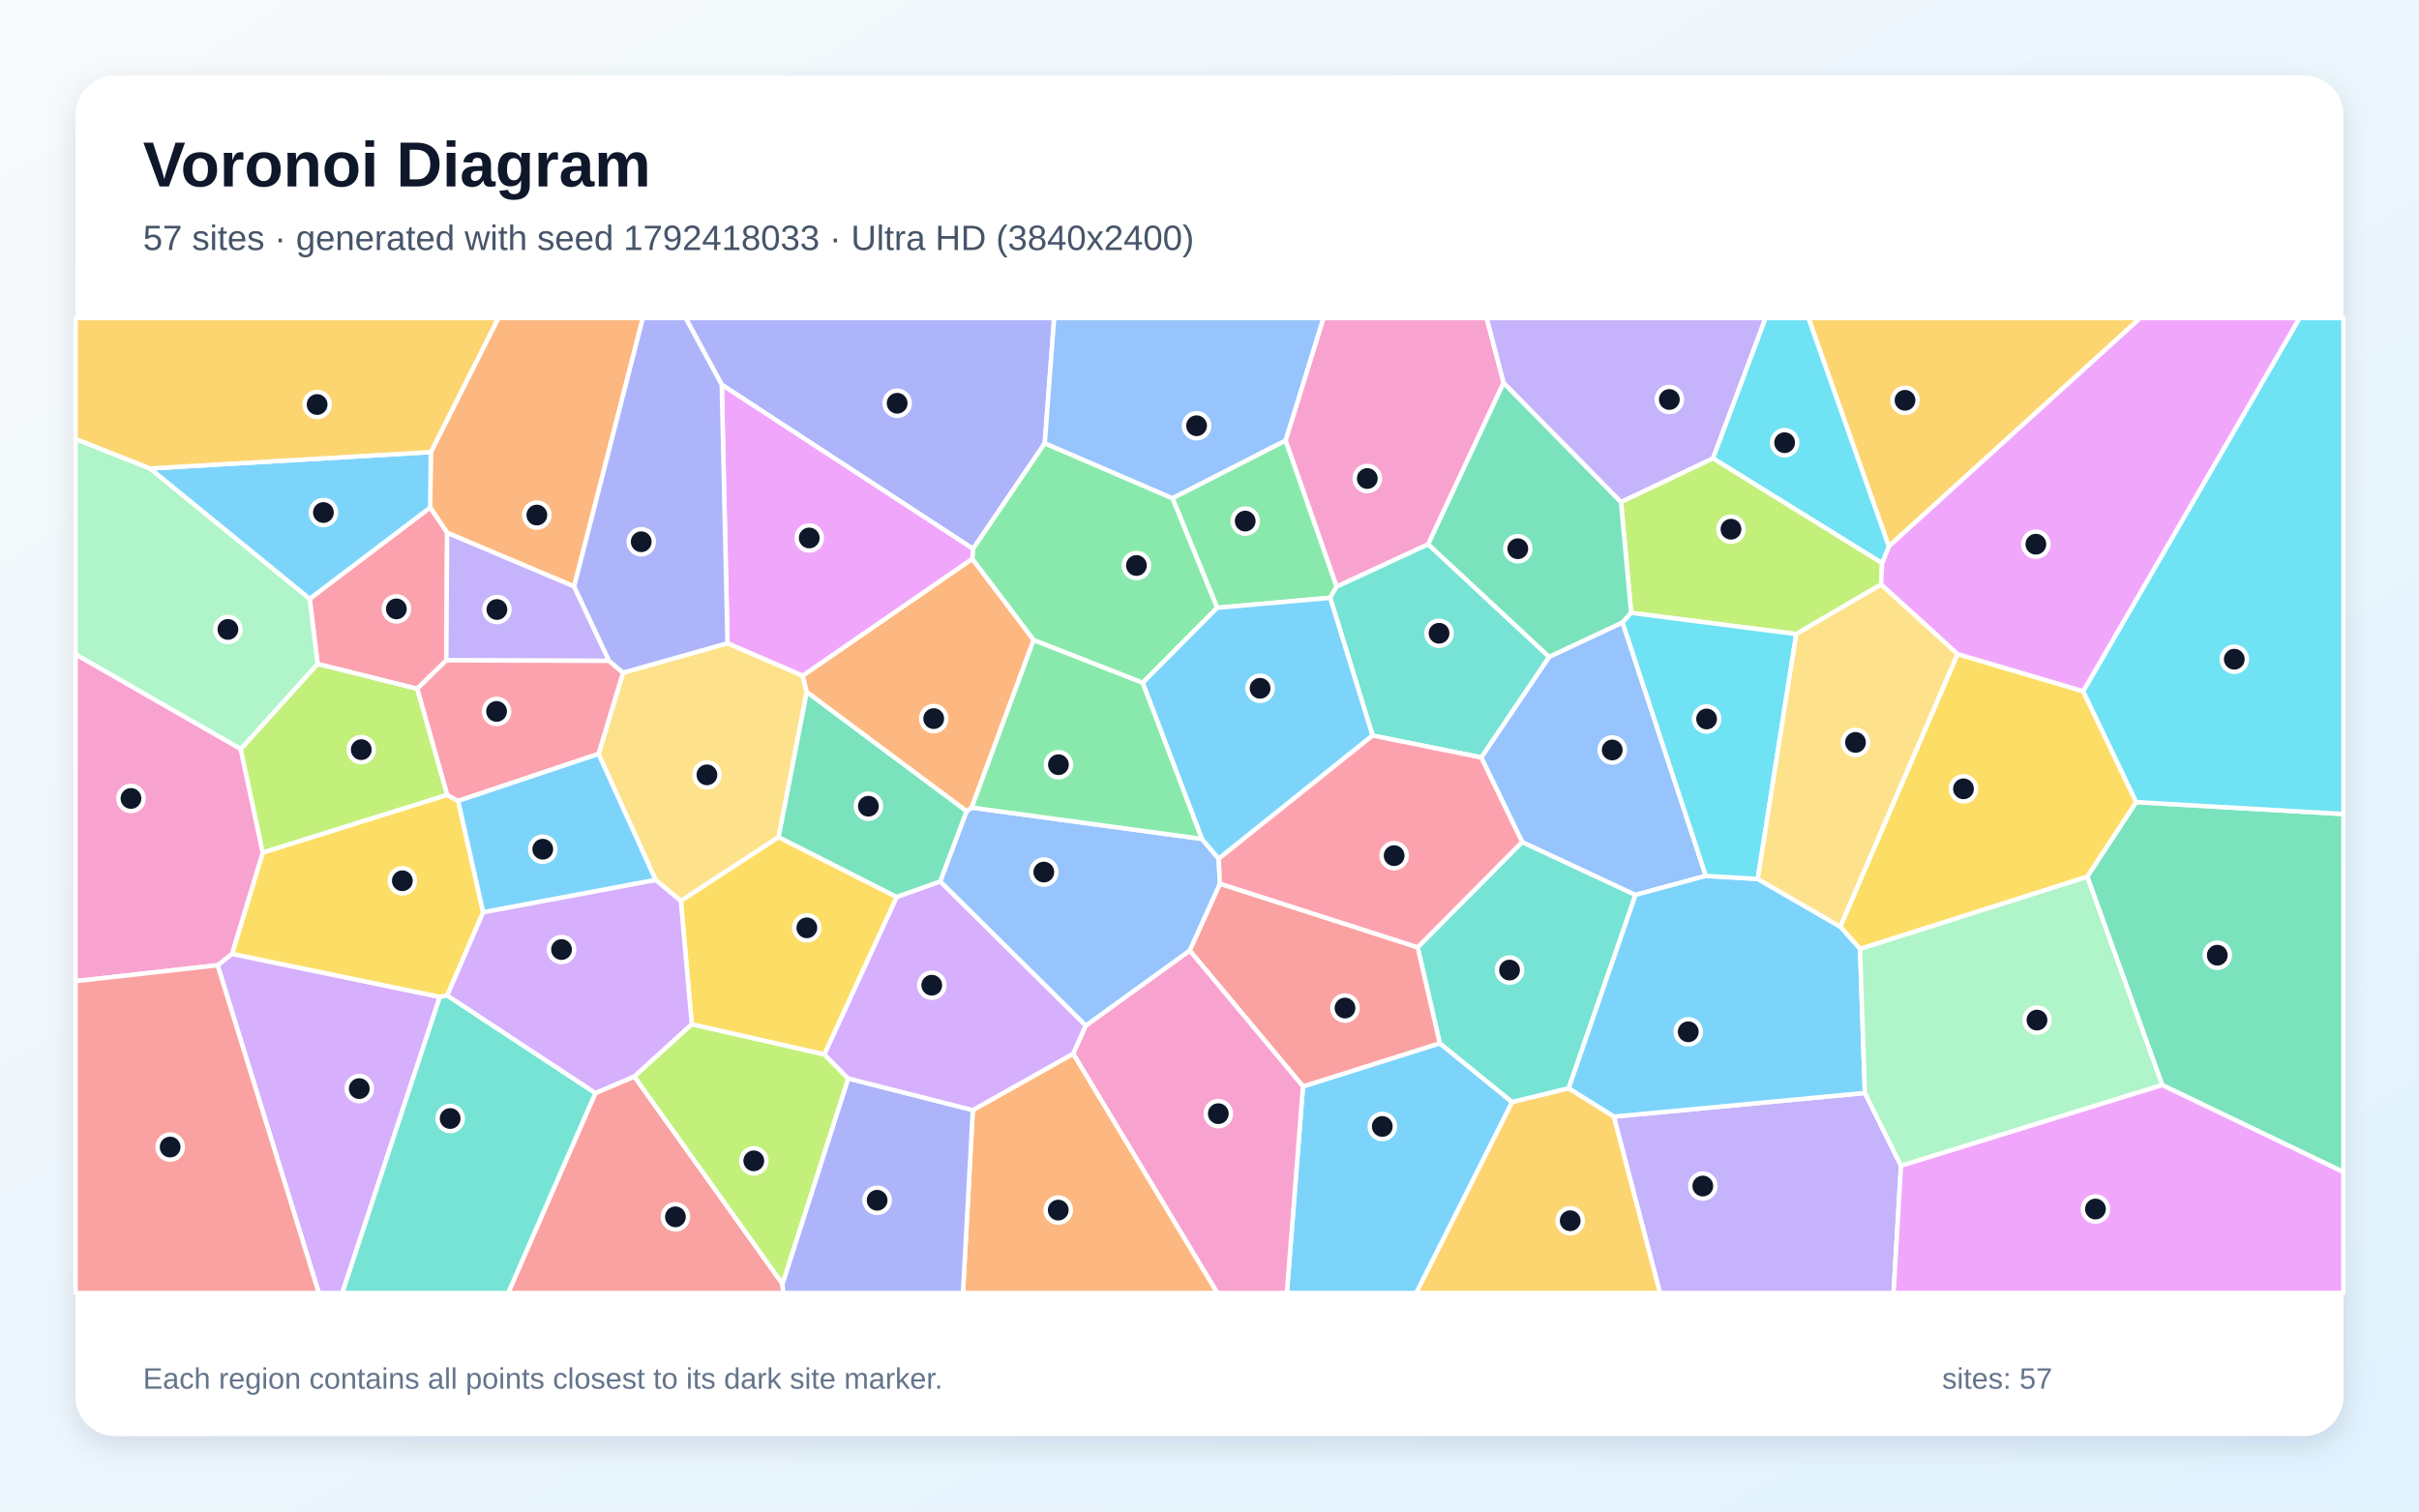
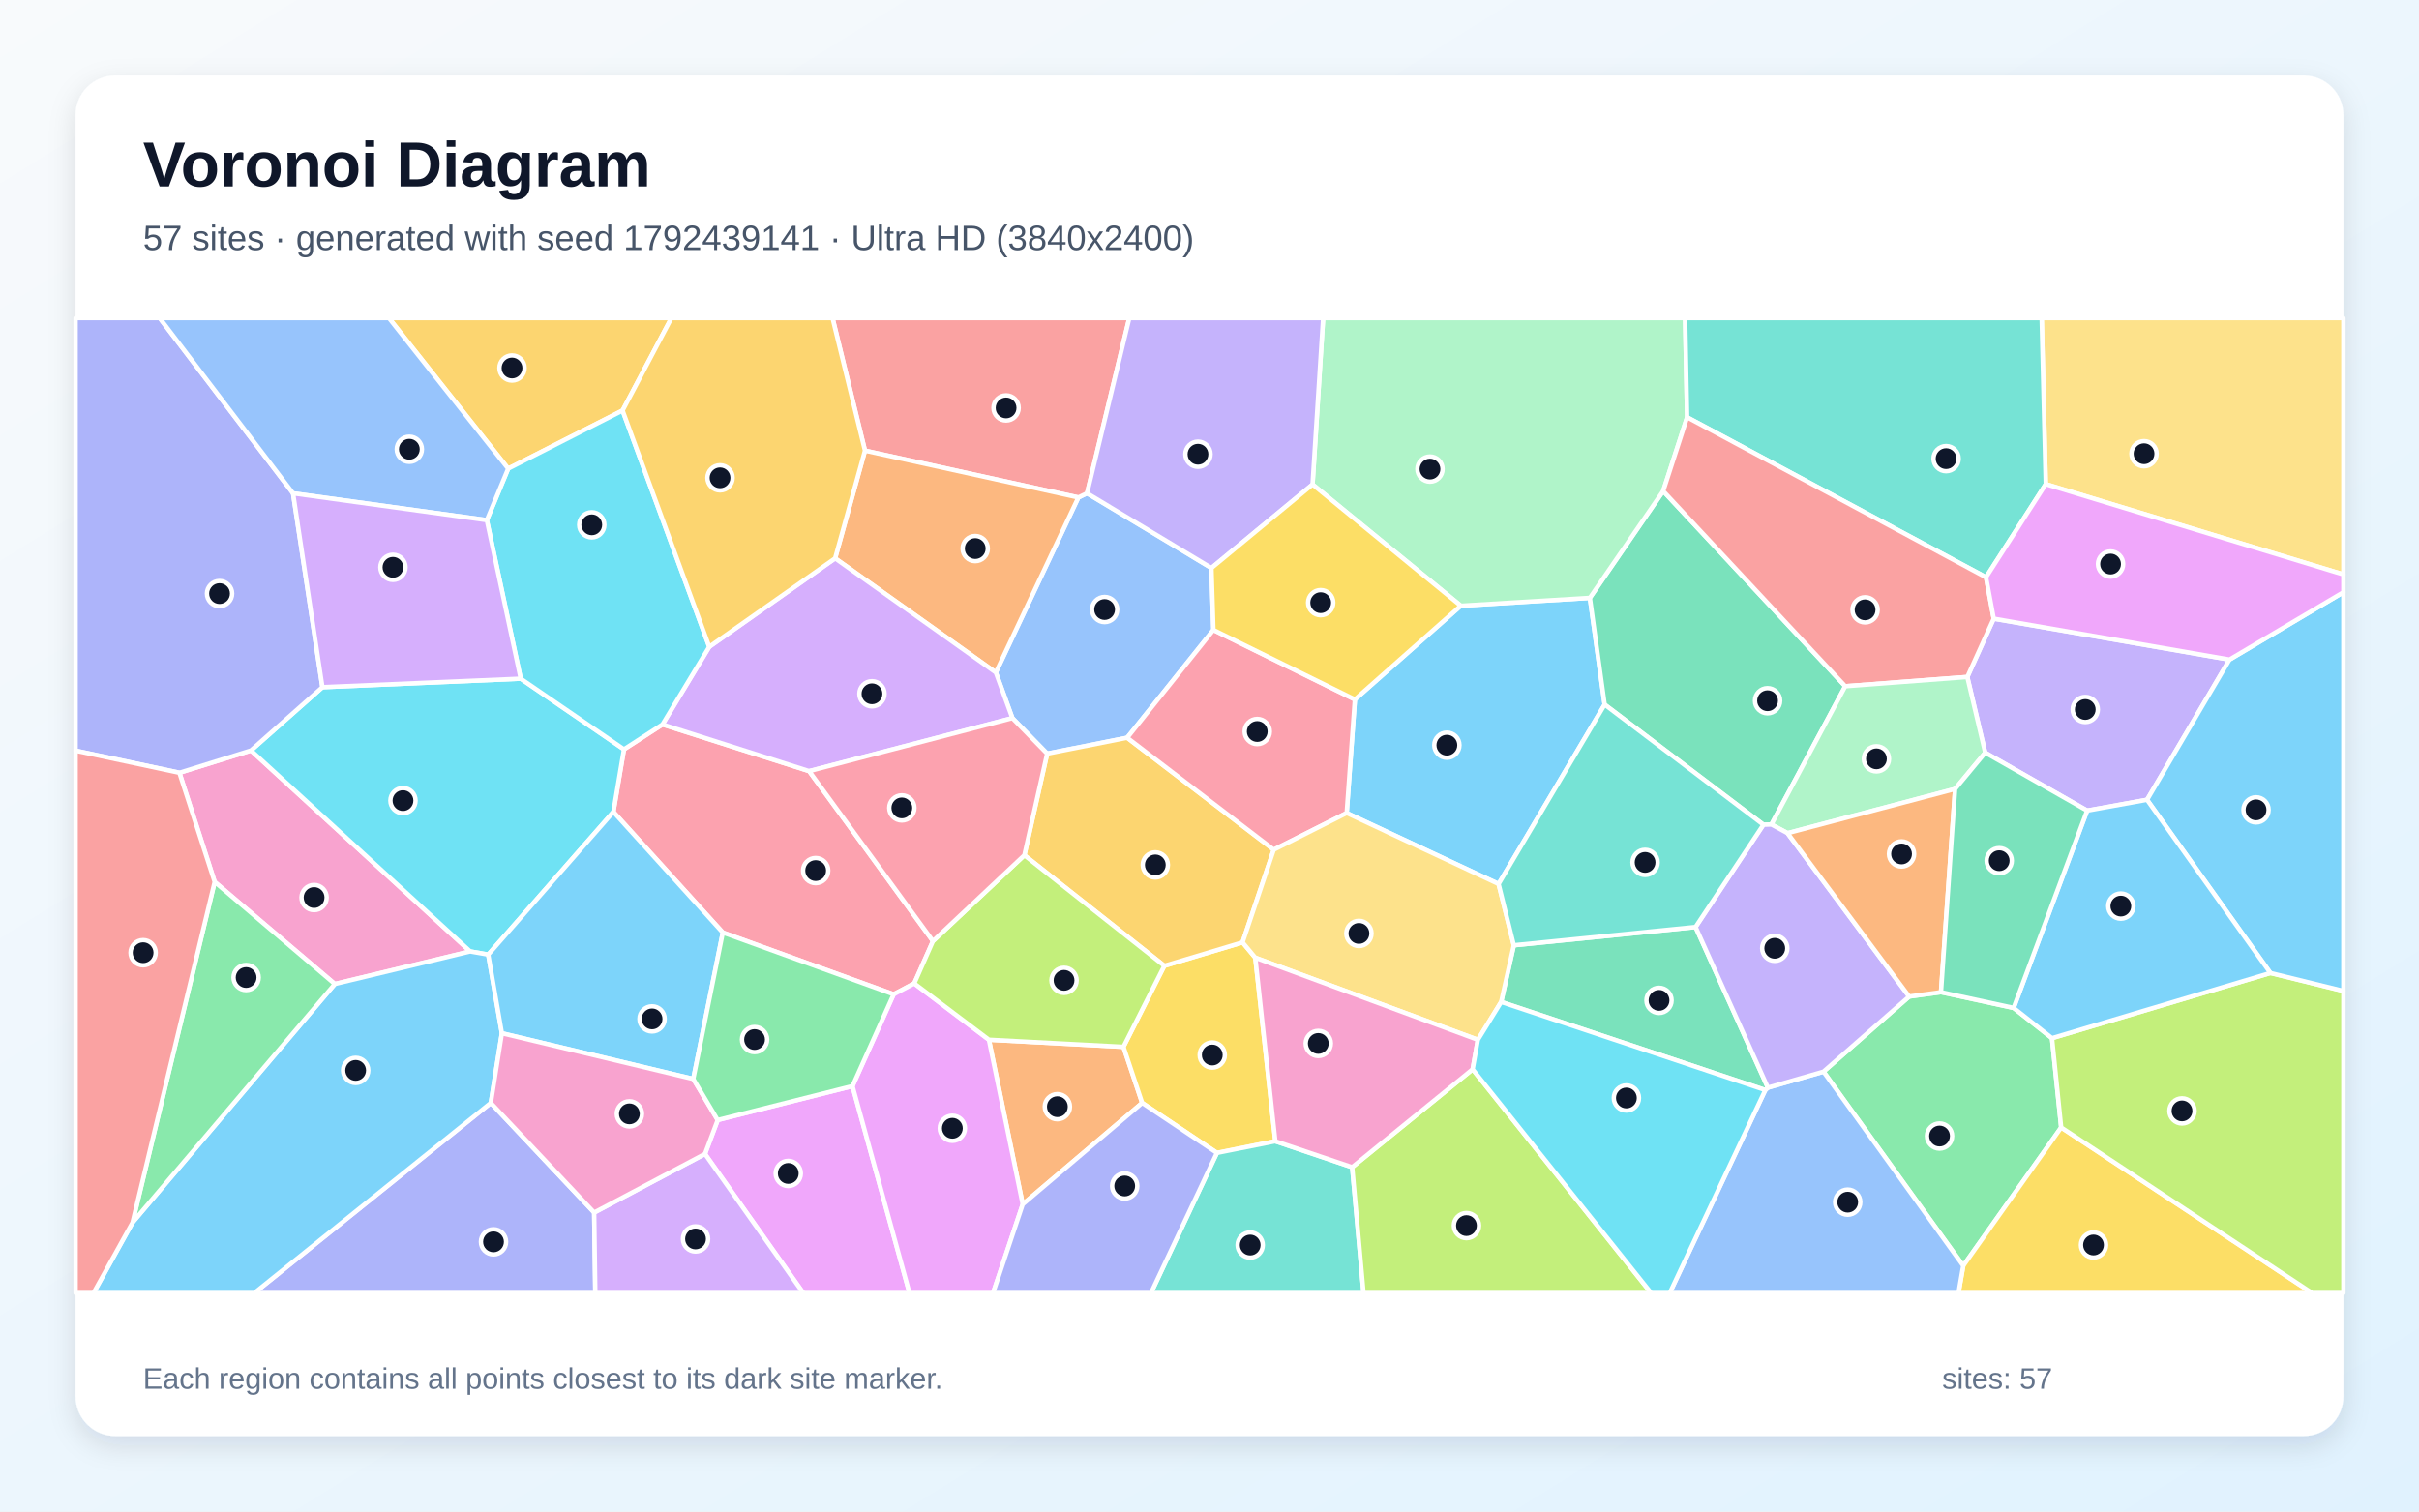
<svg xmlns="http://www.w3.org/2000/svg" width="3840" height="2400" viewBox="0 0 3840 2400" role="img" aria-labelledby="title description">
  <defs>
    <linearGradient id="background" x1="0" y1="0" x2="1" y2="1">
      <stop stop-color="#F8FAFC" />
      <stop offset="1" stop-color="#E0F2FE" />
    </linearGradient>
    <filter id="shadow" x="-5%" y="-5%" width="110%" height="110%">
      <feDropShadow dx="0" dy="15" stdDeviation="22" flood-color="#0F172A" flood-opacity=".12" />
    </filter>
  </defs>
  <rect width="3840" height="2400" fill="url(#background)" />
  <rect x="120" y="120" width="3600" height="2160" rx="63" fill="#FFFFFF" filter="url(#shadow)" />
  <g font-family="Arial, sans-serif">
    <text x="227" y="296" font-size="101" font-weight="700" fill="#0F172A">Voronoi Diagram</text>
-     <text x="227" y="397" font-size="56" fill="#475569">57 sites · generated with seed 1792418033 · Ultra HD (3840x2400)</text>
+     <text x="227" y="397" font-size="56" fill="#475569">57 sites · generated with seed 1792439141 · Ultra HD (3840x2400)</text>
  </g>
  <g stroke="#FFFFFF" stroke-width="7" stroke-linejoin="round">
-     <polygon points="2068.4,1725.0 2285.6,1656.5 2400.5,1749.9 2248.3,2053.0 2042.8,2053.0" fill="#38BDF8" fill-opacity="0.65" />
-     <polygon points="2561.8,1773.0 2960.4,1735.4 3017.7,1850.8 3005.9,2053.0 2635.1,2053.0" fill="#A78BFA" fill-opacity="0.65" />
-     <polygon points="2386.9,607.8 2267.2,864.2 2121.7,931.6 2040.7,699.4 2100.8,505.0 2360.0,505.0" fill="#F472B6" fill-opacity="0.65" />
-     <polygon points="911.4,931.2 709.8,846.0 682.9,805.8 683.9,717.8 791.0,505.0 1020.5,505.0" fill="#FB923C" fill-opacity="0.65" />
-     <polygon points="3107.4,1038.5 3306.9,1097.5 3391.2,1273.6 3313.4,1392.2 2952.7,1506.8 2921.3,1471.3" fill="#FACC15" fill-opacity="0.65" />
-     <polygon points="2040.7,699.4 2121.7,931.6 2111.5,949.2 1932.2,965.1 1861.1,791.0" fill="#4ADE80" fill-opacity="0.65" />
-     <polygon points="2250.4,1504.1 2416.3,1336.9 2596.3,1420.9 2490.1,1728.2 2400.5,1749.9 2285.6,1656.5" fill="#2DD4BF" fill-opacity="0.65" />
-     <polygon points="2351.3,1202.7 2459.1,1042.9 2575.7,988.2 2707.9,1390.7 2596.3,1420.9 2416.3,1336.9" fill="#60A5FA" fill-opacity="0.65" />
-     <polygon points="3017.7,1850.8 3432.3,1722.6 3720.0,1860.7 3720.0,2053.0 3005.9,2053.0" fill="#E879F9" fill-opacity="0.65" />
-     <polygon points="3432.3,1722.6 3313.4,1392.2 3391.2,1273.6 3720.0,1292.5 3720.0,1860.7" fill="#34D399" fill-opacity="0.65" />
-     <polygon points="1888.5,1509.3 1936.5,1403.1 2250.4,1504.1 2285.6,1656.5 2068.4,1725.0" fill="#F87171" fill-opacity="0.65" />
-     <polygon points="1658.5,703.8 1544.7,871.5 1145.7,610.9 1088.4,505.0 1673.4,505.0" fill="#818CF8" fill-opacity="0.65" />
-     <polygon points="2998.3,867.6 2870.8,505.0 3397.5,505.0" fill="#FBBF24" fill-opacity="0.65" />
-     <polygon points="2719.4,727.6 2987.7,893.9 2986.0,928.1 2851.4,1006.8 2589.3,973.1 2573.2,797.0" fill="#A3E635" fill-opacity="0.65" />
-     <polygon points="345.4,1532.6 368.3,1514.5 698.2,1582.9 543.4,2053.0 506.1,2053.0" fill="#C084FC" fill-opacity="0.65" />
-     <polygon points="708.5,1048.5 662.2,1093.7 504.2,1054.3 491.6,950.7 682.9,805.8 709.8,846.0" fill="#FB7185" fill-opacity="0.65" />
-     <polygon points="3391.2,1273.6 3306.9,1097.5 3650.3,505.0 3720.0,505.0 3720.0,1292.5" fill="#22D3EE" fill-opacity="0.65" />
-     <polygon points="238.2,743.8 491.6,950.7 504.2,1054.3 382.3,1189.5 120.0,1039.1 120.0,696.9" fill="#86EFAC" fill-opacity="0.65" />
-     <polygon points="1154.9,1021.3 1274.2,1072.8 1280.7,1098.9 1236.0,1329.2 1080.8,1430.6 1040.8,1397.3 950.1,1197.1 989.0,1068.1" fill="#FCD34D" fill-opacity="0.65" />
-     <polygon points="2490.1,1728.2 2596.3,1420.9 2707.9,1390.7 2790.3,1395.6 2921.3,1471.3 2952.7,1506.8 2960.4,1735.4 2561.8,1773.0" fill="#38BDF8" fill-opacity="0.65" />
-     <polygon points="491.6,950.7 238.2,743.8 683.9,717.8 682.9,805.8" fill="#38BDF8" fill-opacity="0.65" />
-     <polygon points="966.9,1049.3 708.5,1048.5 709.8,846.0 911.4,931.2" fill="#A78BFA" fill-opacity="0.65" />
-     <polygon points="1703.5,1673.1 1723.5,1628.5 1888.5,1509.3 2068.4,1725.0 2042.8,2053.0 1932.3,2053.0" fill="#F472B6" fill-opacity="0.65" />
-     <polygon points="1544.3,1762.6 1703.5,1673.1 1932.3,2053.0 1528.6,2053.0" fill="#FB923C" fill-opacity="0.65" />
-     <polygon points="709.7,1262.0 727.3,1271.7 767.0,1448.6 710.0,1580.6 698.2,1582.9 368.3,1514.5 417.1,1353.6" fill="#FACC15" fill-opacity="0.65" />
-     <polygon points="1813.9,1084.2 1640.8,1016.4 1543.3,887.4 1544.7,871.5 1658.5,703.8 1861.1,791.0 1932.2,965.1" fill="#4ADE80" fill-opacity="0.65" />
-     <polygon points="2459.1,1042.9 2351.3,1202.7 2178.9,1167.9 2111.5,949.2 2121.7,931.6 2267.2,864.2" fill="#2DD4BF" fill-opacity="0.65" />
-     <polygon points="1723.5,1628.5 1492.4,1399.6 1534.3,1288.1 1542.5,1282.3 1907.9,1332.0 1934.6,1363.5 1936.5,1403.1 1888.5,1509.3" fill="#60A5FA" fill-opacity="0.65" />
-     <polygon points="3306.9,1097.5 3107.4,1038.5 2986.0,928.1 2987.7,893.9 2998.3,867.6 3397.5,505.0 3650.3,505.0" fill="#E879F9" fill-opacity="0.65" />
-     <polygon points="2573.2,797.0 2589.3,973.1 2575.7,988.2 2459.1,1042.9 2267.2,864.2 2386.9,607.8" fill="#34D399" fill-opacity="0.65" />
-     <polygon points="945.1,1735.5 1006.9,1709.2 1242.1,2038.3 1243.3,2053.0 806.6,2053.0" fill="#F87171" fill-opacity="0.65" />
-     <polygon points="1242.1,2038.3 1346.4,1712.4 1544.3,1762.6 1528.6,2053.0 1243.3,2053.0" fill="#818CF8" fill-opacity="0.65" />
-     <polygon points="2400.5,1749.9 2490.1,1728.2 2561.8,1773.0 2635.1,2053.0 2248.3,2053.0" fill="#FBBF24" fill-opacity="0.65" />
-     <polygon points="1098.1,1626.2 1308.5,1674.1 1346.4,1712.4 1242.1,2038.3 1006.9,1709.2" fill="#A3E635" fill-opacity="0.65" />
-     <polygon points="1544.3,1762.6 1346.4,1712.4 1308.5,1674.1 1423.4,1424.1 1492.4,1399.6 1723.5,1628.5 1703.5,1673.1" fill="#C084FC" fill-opacity="0.65" />
-     <polygon points="966.9,1049.3 989.0,1068.1 950.1,1197.1 727.3,1271.7 709.7,1262.0 662.2,1093.7 708.5,1048.5" fill="#FB7185" fill-opacity="0.65" />
-     <polygon points="2589.3,973.1 2851.4,1006.8 2790.3,1395.6 2707.9,1390.7 2575.7,988.2" fill="#22D3EE" fill-opacity="0.65" />
-     <polygon points="3432.3,1722.6 3017.7,1850.8 2960.4,1735.4 2952.7,1506.8 3313.4,1392.2" fill="#86EFAC" fill-opacity="0.65" />
-     <polygon points="2851.4,1006.8 2986.0,928.1 3107.4,1038.5 2921.3,1471.3 2790.3,1395.6" fill="#FCD34D" fill-opacity="0.65" />
-     <polygon points="950.1,1197.1 1040.8,1397.3 767.0,1448.6 727.3,1271.7" fill="#38BDF8" fill-opacity="0.65" />
-     <polygon points="1934.6,1363.5 1907.9,1332.0 1813.9,1084.2 1932.2,965.1 2111.5,949.2 2178.9,1167.9" fill="#38BDF8" fill-opacity="0.65" />
-     <polygon points="2719.4,727.6 2573.2,797.0 2386.9,607.8 2360.0,505.0 2802.8,505.0" fill="#A78BFA" fill-opacity="0.65" />
-     <polygon points="382.3,1189.5 417.1,1353.6 368.3,1514.5 345.4,1532.6 120.0,1557.9 120.0,1039.1" fill="#F472B6" fill-opacity="0.65" />
-     <polygon points="1542.5,1282.3 1534.3,1288.1 1280.7,1098.9 1274.2,1072.8 1543.3,887.4 1640.8,1016.4" fill="#FB923C" fill-opacity="0.65" />
-     <polygon points="1423.4,1424.1 1308.5,1674.1 1098.1,1626.2 1080.8,1430.6 1236.0,1329.2" fill="#FACC15" fill-opacity="0.65" />
-     <polygon points="1907.9,1332.0 1542.5,1282.3 1640.8,1016.4 1813.9,1084.2" fill="#4ADE80" fill-opacity="0.65" />
-     <polygon points="698.2,1582.9 710.0,1580.6 945.1,1735.5 806.6,2053.0 543.4,2053.0" fill="#2DD4BF" fill-opacity="0.65" />
-     <polygon points="2040.7,699.4 1861.1,791.0 1658.5,703.8 1673.4,505.0 2100.8,505.0" fill="#60A5FA" fill-opacity="0.65" />
-     <polygon points="1543.3,887.4 1274.2,1072.8 1154.9,1021.3 1145.7,610.9 1544.7,871.5" fill="#E879F9" fill-opacity="0.65" />
-     <polygon points="1534.3,1288.1 1492.4,1399.6 1423.4,1424.1 1236.0,1329.2 1280.7,1098.9" fill="#34D399" fill-opacity="0.65" />
-     <polygon points="120.0,1557.9 345.4,1532.6 506.1,2053.0 120.0,2053.0" fill="#F87171" fill-opacity="0.65" />
-     <polygon points="1154.9,1021.3 989.0,1068.1 966.9,1049.3 911.4,931.2 1020.5,505.0 1088.4,505.0 1145.7,610.9" fill="#818CF8" fill-opacity="0.65" />
-     <polygon points="683.9,717.8 238.2,743.8 120.0,696.9 120.0,505.0 791.0,505.0" fill="#FBBF24" fill-opacity="0.65" />
-     <polygon points="709.7,1262.0 417.1,1353.6 382.3,1189.5 504.2,1054.3 662.2,1093.7" fill="#A3E635" fill-opacity="0.65" />
-     <polygon points="1098.1,1626.2 1006.9,1709.2 945.1,1735.5 710.0,1580.6 767.0,1448.6 1040.8,1397.3 1080.8,1430.6" fill="#C084FC" fill-opacity="0.65" />
-     <polygon points="1936.5,1403.1 1934.6,1363.5 2178.9,1167.9 2351.3,1202.7 2416.3,1336.9 2250.4,1504.1" fill="#FB7185" fill-opacity="0.65" />
-     <polygon points="2998.3,867.6 2987.7,893.9 2719.4,727.6 2802.8,505.0 2870.8,505.0" fill="#22D3EE" fill-opacity="0.65" />
+     <polygon points="2378.9,1403.6 2137.8,1290.9 2150.8,1110.6 2318.9,961.8 2523.8,949.3 2547.3,1118.7" fill="#38BDF8" fill-opacity="0.65" />
+     <polygon points="3539.2,1047.3 3408.3,1269.9 3313.2,1287.1 3151.4,1195.1 3123.0,1074.9 3164.9,982.3" fill="#A78BFA" fill-opacity="0.65" />
+     <polygon points="284.8,1227.0 398.4,1191.6 746.4,1510.7 531.5,1562.4 340.8,1400.3" fill="#F472B6" fill-opacity="0.65" />
+     <polygon points="1623.5,1912.2 1569.8,1650.9 1783.4,1662.2 1813.1,1751.2" fill="#FB923C" fill-opacity="0.65" />
+     <polygon points="1992.7,1520.6 2024.5,1812.1 1931.8,1830.6 1813.1,1751.2 1783.4,1662.2 1848.3,1533.5 1972.5,1496.3" fill="#FACC15" fill-opacity="0.65" />
+     <polygon points="2894.7,1701.6 3030.7,1582.3 3081.2,1575.4 3196.5,1600.4 3257.4,1648.4 3272.0,1790.2 3116.5,2009.8" fill="#4ADE80" fill-opacity="0.65" />
+     <polygon points="1931.8,1830.6 2024.5,1812.1 2146.5,1853.3 2164.5,2053.0 1827.1,2053.0" fill="#2DD4BF" fill-opacity="0.65" />
+     <polygon points="1926.2,1000.2 1789.3,1171.4 1662.3,1196.6 1607.1,1140.2 1580.8,1067.8 1711.8,789.9 1725.6,783.2 1923.1,901.9" fill="#60A5FA" fill-opacity="0.65" />
+     <polygon points="1119.1,1832.2 1139.3,1778.4 1353.3,1724.5 1443.7,2053.0 1275.1,2053.0" fill="#E879F9" fill-opacity="0.65" />
+     <polygon points="2812.0,1309.1 2799.3,1309.5 2547.3,1118.7 2523.8,949.3 2640.2,779.7 2929.2,1089.6" fill="#34D399" fill-opacity="0.65" />
+     <polygon points="1725.6,783.2 1711.8,789.9 1373.1,715.5 1321.6,505.0 1792.7,505.0" fill="#F87171" fill-opacity="0.65" />
+     <polygon points="779.1,1751.2 943.2,1925.3 945.0,2053.0 403.7,2053.0" fill="#818CF8" fill-opacity="0.65" />
+     <polygon points="988.3,651.8 806.7,744.1 617.4,505.0 1065.8,505.0" fill="#FBBF24" fill-opacity="0.65" />
+     <polygon points="2146.5,1853.3 2337.7,1697.8 2621.1,2053.0 2164.5,2053.0" fill="#A3E635" fill-opacity="0.65" />
+     <polygon points="943.2,1925.3 1119.1,1832.2 1275.1,2053.0 945.0,2053.0" fill="#C084FC" fill-opacity="0.65" />
+     <polygon points="1481.0,1494.3 1451.3,1561.5 1418.6,1578.8 1147.4,1480.7 973.7,1289.1 990.5,1189.8 1051.6,1150.3 1284.5,1224.4" fill="#FB7185" fill-opacity="0.65" />
+     <polygon points="511.8,1091.1 826.6,1077.6 990.5,1189.8 973.7,1289.1 775.0,1515.7 746.4,1510.7 398.4,1191.6" fill="#22D3EE" fill-opacity="0.65" />
+     <polygon points="2678.2,662.5 2640.2,779.7 2523.8,949.3 2318.9,961.8 2083.6,769.2 2100.4,505.0 2675.0,505.0" fill="#86EFAC" fill-opacity="0.65" />
+     <polygon points="3247.5,768.7 3241.0,505.0 3720.0,505.0 3720.0,912.1" fill="#FCD34D" fill-opacity="0.65" />
+     <polygon points="210.4,1941.1 531.5,1562.4 746.4,1510.7 775.0,1515.7 796.7,1640.6 779.1,1751.2 403.7,2053.0 148.4,2053.0" fill="#38BDF8" fill-opacity="0.65" />
+     <polygon points="1100.5,1713.2 796.7,1640.6 775.0,1515.7 973.7,1289.1 1147.4,1480.7" fill="#38BDF8" fill-opacity="0.65" />
+     <polygon points="1923.1,901.9 1725.6,783.2 1792.7,505.0 2100.4,505.0 2083.6,769.2" fill="#A78BFA" fill-opacity="0.65" />
+     <polygon points="943.2,1925.3 779.1,1751.2 796.7,1640.6 1100.5,1713.2 1139.3,1778.4 1119.1,1832.2" fill="#F472B6" fill-opacity="0.65" />
+     <polygon points="1325.7,886.5 1373.1,715.5 1711.8,789.9 1580.8,1067.8" fill="#FB923C" fill-opacity="0.65" />
+     <polygon points="3116.5,2009.8 3272.0,1790.2 3670.3,2053.0 3109.0,2053.0" fill="#FACC15" fill-opacity="0.65" />
+     <polygon points="210.4,1941.1 340.8,1400.3 531.5,1562.4" fill="#4ADE80" fill-opacity="0.65" />
+     <polygon points="3247.5,768.7 3152.7,916.6 2678.2,662.5 2675.0,505.0 3241.0,505.0" fill="#2DD4BF" fill-opacity="0.65" />
+     <polygon points="2802.3,1730.8 2806.4,1727.0 2894.7,1701.6 3116.5,2009.8 3109.0,2053.0 2650.6,2053.0" fill="#60A5FA" fill-opacity="0.65" />
+     <polygon points="1353.3,1724.5 1418.6,1578.8 1451.3,1561.5 1569.8,1650.9 1623.5,1912.2 1576.4,2053.0 1443.7,2053.0" fill="#E879F9" fill-opacity="0.65" />
+     <polygon points="2691.6,1471.9 2806.4,1727.0 2802.3,1730.8 2383.0,1590.9 2403.1,1500.9" fill="#34D399" fill-opacity="0.65" />
+     <polygon points="3152.7,916.6 3164.9,982.3 3123.0,1074.9 2929.2,1089.6 2640.2,779.7 2678.2,662.5" fill="#F87171" fill-opacity="0.65" />
+     <polygon points="465.2,783.3 511.8,1091.1 398.4,1191.6 284.8,1227.0 120.0,1191.9 120.0,505.0 253.5,505.0" fill="#818CF8" fill-opacity="0.65" />
+     <polygon points="1972.5,1496.3 1848.3,1533.5 1626.1,1357.9 1662.3,1196.6 1789.3,1171.4 2022.0,1349.2" fill="#FBBF24" fill-opacity="0.65" />
+     <polygon points="3272.0,1790.2 3257.4,1648.4 3604.1,1544.9 3720.0,1573.4 3720.0,2053.0 3670.3,2053.0" fill="#A3E635" fill-opacity="0.65" />
+     <polygon points="1125.9,1027.0 1325.7,886.5 1580.8,1067.8 1607.1,1140.2 1284.5,1224.4 1051.6,1150.3" fill="#C084FC" fill-opacity="0.65" />
+     <polygon points="2022.0,1349.2 1789.3,1171.4 1926.2,1000.2 2150.8,1110.6 2137.8,1290.9" fill="#FB7185" fill-opacity="0.65" />
+     <polygon points="826.6,1077.6 772.8,825.9 806.7,744.1 988.3,651.8 1125.9,1027.0 1051.6,1150.3 990.5,1189.8" fill="#22D3EE" fill-opacity="0.65" />
+     <polygon points="3103.6,1252.7 2837.6,1322.9 2812.0,1309.1 2929.2,1089.6 3123.0,1074.9 3151.4,1195.1" fill="#86EFAC" fill-opacity="0.65" />
+     <polygon points="2403.1,1500.9 2383.0,1590.9 2346.0,1651.0 1992.7,1520.6 1972.5,1496.3 2022.0,1349.2 2137.8,1290.9 2378.9,1403.6" fill="#FCD34D" fill-opacity="0.65" />
+     <polygon points="3604.1,1544.9 3408.3,1269.9 3539.2,1047.3 3720.0,940.3 3720.0,1573.4" fill="#38BDF8" fill-opacity="0.65" />
+     <polygon points="3604.1,1544.9 3257.4,1648.4 3196.5,1600.4 3313.2,1287.1 3408.3,1269.9" fill="#38BDF8" fill-opacity="0.65" />
+     <polygon points="2806.4,1727.0 2691.6,1471.9 2799.3,1309.5 2812.0,1309.1 2837.6,1322.9 3030.7,1582.3 2894.7,1701.6" fill="#A78BFA" fill-opacity="0.65" />
+     <polygon points="2346.0,1651.0 2337.7,1697.8 2146.5,1853.3 2024.5,1812.1 1992.7,1520.6" fill="#F472B6" fill-opacity="0.65" />
+     <polygon points="3081.2,1575.4 3030.7,1582.3 2837.6,1322.9 3103.6,1252.7" fill="#FB923C" fill-opacity="0.65" />
+     <polygon points="1926.2,1000.2 1923.1,901.9 2083.6,769.2 2318.9,961.8 2150.8,1110.6" fill="#FACC15" fill-opacity="0.65" />
+     <polygon points="1353.3,1724.5 1139.3,1778.4 1100.5,1713.2 1147.4,1480.7 1418.6,1578.8" fill="#4ADE80" fill-opacity="0.65" />
+     <polygon points="2799.3,1309.5 2691.6,1471.9 2403.1,1500.9 2378.9,1403.6 2547.3,1118.7" fill="#2DD4BF" fill-opacity="0.65" />
+     <polygon points="806.7,744.1 772.8,825.9 465.2,783.3 253.5,505.0 617.4,505.0" fill="#60A5FA" fill-opacity="0.65" />
+     <polygon points="3539.2,1047.3 3164.9,982.3 3152.7,916.6 3247.5,768.7 3720.0,912.1 3720.0,940.3" fill="#E879F9" fill-opacity="0.65" />
+     <polygon points="3196.5,1600.4 3081.2,1575.4 3103.6,1252.7 3151.4,1195.1 3313.2,1287.1" fill="#34D399" fill-opacity="0.65" />
+     <polygon points="120.0,1191.9 284.8,1227.0 340.8,1400.3 210.4,1941.1 148.4,2053.0 120.0,2053.0" fill="#F87171" fill-opacity="0.65" />
+     <polygon points="1623.5,1912.2 1813.1,1751.2 1931.8,1830.6 1827.1,2053.0 1576.4,2053.0" fill="#818CF8" fill-opacity="0.65" />
+     <polygon points="1373.1,715.5 1325.7,886.5 1125.9,1027.0 988.3,651.8 1065.8,505.0 1321.6,505.0" fill="#FBBF24" fill-opacity="0.65" />
+     <polygon points="1626.1,1357.9 1848.3,1533.5 1783.4,1662.2 1569.8,1650.9 1451.3,1561.5 1481.0,1494.3" fill="#A3E635" fill-opacity="0.65" />
+     <polygon points="465.2,783.3 772.8,825.9 826.6,1077.6 511.8,1091.1" fill="#C084FC" fill-opacity="0.65" />
+     <polygon points="1481.0,1494.3 1284.5,1224.4 1607.1,1140.2 1662.3,1196.6 1626.1,1357.9" fill="#FB7185" fill-opacity="0.65" />
+     <polygon points="2337.7,1697.8 2346.0,1651.0 2383.0,1590.9 2802.3,1730.8 2650.6,2053.0 2621.1,2053.0" fill="#22D3EE" fill-opacity="0.65" />
  </g>
  <g>
-     <circle cx="2194.3" cy="1788.6" r="20" fill="#0F172A" stroke="#FFFFFF" stroke-width="7" />
-     <circle cx="2703.1" cy="1883.2" r="20" fill="#0F172A" stroke="#FFFFFF" stroke-width="7" />
-     <circle cx="2170.5" cy="759.8" r="20" fill="#0F172A" stroke="#FFFFFF" stroke-width="7" />
-     <circle cx="852.2" cy="817.8" r="20" fill="#0F172A" stroke="#FFFFFF" stroke-width="7" />
-     <circle cx="3116.9" cy="1252.5" r="20" fill="#0F172A" stroke="#FFFFFF" stroke-width="7" />
-     <circle cx="1976.7" cy="827.4" r="20" fill="#0F172A" stroke="#FFFFFF" stroke-width="7" />
-     <circle cx="2396.3" cy="1540.3" r="20" fill="#0F172A" stroke="#FFFFFF" stroke-width="7" />
-     <circle cx="2559.3" cy="1190.8" r="20" fill="#0F172A" stroke="#FFFFFF" stroke-width="7" />
-     <circle cx="3326.4" cy="1919.7" r="20" fill="#0F172A" stroke="#FFFFFF" stroke-width="7" />
-     <circle cx="3519.8" cy="1516.7" r="20" fill="#0F172A" stroke="#FFFFFF" stroke-width="7" />
-     <circle cx="2135.1" cy="1600.6" r="20" fill="#0F172A" stroke="#FFFFFF" stroke-width="7" />
-     <circle cx="1424.2" cy="640.3" r="20" fill="#0F172A" stroke="#FFFFFF" stroke-width="7" />
-     <circle cx="3024.1" cy="635.6" r="20" fill="#0F172A" stroke="#FFFFFF" stroke-width="7" />
-     <circle cx="2747.8" cy="840.3" r="20" fill="#0F172A" stroke="#FFFFFF" stroke-width="7" />
-     <circle cx="570.3" cy="1728.5" r="20" fill="#0F172A" stroke="#FFFFFF" stroke-width="7" />
-     <circle cx="629.2" cy="966.8" r="20" fill="#0F172A" stroke="#FFFFFF" stroke-width="7" />
-     <circle cx="3546.8" cy="1046.7" r="20" fill="#0F172A" stroke="#FFFFFF" stroke-width="7" />
-     <circle cx="361.8" cy="999.4" r="20" fill="#0F172A" stroke="#FFFFFF" stroke-width="7" />
-     <circle cx="1122.2" cy="1230.3" r="20" fill="#0F172A" stroke="#FFFFFF" stroke-width="7" />
-     <circle cx="2680.0" cy="1638.3" r="20" fill="#0F172A" stroke="#FFFFFF" stroke-width="7" />
-     <circle cx="513.4" cy="813.8" r="20" fill="#0F172A" stroke="#FFFFFF" stroke-width="7" />
-     <circle cx="788.8" cy="967.8" r="20" fill="#0F172A" stroke="#FFFFFF" stroke-width="7" />
-     <circle cx="1934.0" cy="1768.3" r="20" fill="#0F172A" stroke="#FFFFFF" stroke-width="7" />
-     <circle cx="1679.9" cy="1921.4" r="20" fill="#0F172A" stroke="#FFFFFF" stroke-width="7" />
-     <circle cx="638.7" cy="1398.5" r="20" fill="#0F172A" stroke="#FFFFFF" stroke-width="7" />
-     <circle cx="1804.0" cy="897.9" r="20" fill="#0F172A" stroke="#FFFFFF" stroke-width="7" />
-     <circle cx="2284.4" cy="1005.5" r="20" fill="#0F172A" stroke="#FFFFFF" stroke-width="7" />
-     <circle cx="1657.0" cy="1384.7" r="20" fill="#0F172A" stroke="#FFFFFF" stroke-width="7" />
-     <circle cx="3231.8" cy="864.1" r="20" fill="#0F172A" stroke="#FFFFFF" stroke-width="7" />
-     <circle cx="2409.4" cy="871.3" r="20" fill="#0F172A" stroke="#FFFFFF" stroke-width="7" />
-     <circle cx="1072.2" cy="1932.1" r="20" fill="#0F172A" stroke="#FFFFFF" stroke-width="7" />
-     <circle cx="1392.4" cy="1905.8" r="20" fill="#0F172A" stroke="#FFFFFF" stroke-width="7" />
-     <circle cx="2492.6" cy="1938.3" r="20" fill="#0F172A" stroke="#FFFFFF" stroke-width="7" />
-     <circle cx="1196.6" cy="1843.2" r="20" fill="#0F172A" stroke="#FFFFFF" stroke-width="7" />
-     <circle cx="1479.1" cy="1564.3" r="20" fill="#0F172A" stroke="#FFFFFF" stroke-width="7" />
-     <circle cx="788.3" cy="1129.6" r="20" fill="#0F172A" stroke="#FFFFFF" stroke-width="7" />
-     <circle cx="2709.1" cy="1141.6" r="20" fill="#0F172A" stroke="#FFFFFF" stroke-width="7" />
-     <circle cx="3233.6" cy="1619.7" r="20" fill="#0F172A" stroke="#FFFFFF" stroke-width="7" />
-     <circle cx="2945.5" cy="1178.8" r="20" fill="#0F172A" stroke="#FFFFFF" stroke-width="7" />
-     <circle cx="861.6" cy="1348.4" r="20" fill="#0F172A" stroke="#FFFFFF" stroke-width="7" />
-     <circle cx="2000.3" cy="1092.9" r="20" fill="#0F172A" stroke="#FFFFFF" stroke-width="7" />
-     <circle cx="2650.0" cy="634.3" r="20" fill="#0F172A" stroke="#FFFFFF" stroke-width="7" />
-     <circle cx="207.9" cy="1267.8" r="20" fill="#0F172A" stroke="#FFFFFF" stroke-width="7" />
-     <circle cx="1482.2" cy="1141.0" r="20" fill="#0F172A" stroke="#FFFFFF" stroke-width="7" />
-     <circle cx="1280.8" cy="1473.2" r="20" fill="#0F172A" stroke="#FFFFFF" stroke-width="7" />
-     <circle cx="1680.2" cy="1214.2" r="20" fill="#0F172A" stroke="#FFFFFF" stroke-width="7" />
-     <circle cx="714.6" cy="1776.0" r="20" fill="#0F172A" stroke="#FFFFFF" stroke-width="7" />
-     <circle cx="1899.5" cy="676.0" r="20" fill="#0F172A" stroke="#FFFFFF" stroke-width="7" />
-     <circle cx="1284.6" cy="854.2" r="20" fill="#0F172A" stroke="#FFFFFF" stroke-width="7" />
-     <circle cx="1378.5" cy="1280.1" r="20" fill="#0F172A" stroke="#FFFFFF" stroke-width="7" />
-     <circle cx="270.1" cy="1821.3" r="20" fill="#0F172A" stroke="#FFFFFF" stroke-width="7" />
-     <circle cx="1017.9" cy="860.2" r="20" fill="#0F172A" stroke="#FFFFFF" stroke-width="7" />
-     <circle cx="503.4" cy="642.3" r="20" fill="#0F172A" stroke="#FFFFFF" stroke-width="7" />
-     <circle cx="573.5" cy="1190.3" r="20" fill="#0F172A" stroke="#FFFFFF" stroke-width="7" />
-     <circle cx="891.4" cy="1507.7" r="20" fill="#0F172A" stroke="#FFFFFF" stroke-width="7" />
-     <circle cx="2213.1" cy="1358.6" r="20" fill="#0F172A" stroke="#FFFFFF" stroke-width="7" />
-     <circle cx="2833.0" cy="702.9" r="20" fill="#0F172A" stroke="#FFFFFF" stroke-width="7" />
+     <circle cx="2296.8" cy="1183.2" r="20" fill="#0F172A" stroke="#FFFFFF" stroke-width="7" />
+     <circle cx="3310.2" cy="1126.5" r="20" fill="#0F172A" stroke="#FFFFFF" stroke-width="7" />
+     <circle cx="498.6" cy="1425.1" r="20" fill="#0F172A" stroke="#FFFFFF" stroke-width="7" />
+     <circle cx="1678.5" cy="1757.2" r="20" fill="#0F172A" stroke="#FFFFFF" stroke-width="7" />
+     <circle cx="1924.4" cy="1675.2" r="20" fill="#0F172A" stroke="#FFFFFF" stroke-width="7" />
+     <circle cx="3078.9" cy="1803.8" r="20" fill="#0F172A" stroke="#FFFFFF" stroke-width="7" />
+     <circle cx="1984.6" cy="1976.9" r="20" fill="#0F172A" stroke="#FFFFFF" stroke-width="7" />
+     <circle cx="1753.5" cy="967.8" r="20" fill="#0F172A" stroke="#FFFFFF" stroke-width="7" />
+     <circle cx="1251.3" cy="1863.2" r="20" fill="#0F172A" stroke="#FFFFFF" stroke-width="7" />
+     <circle cx="2805.9" cy="1112.6" r="20" fill="#0F172A" stroke="#FFFFFF" stroke-width="7" />
+     <circle cx="1597.1" cy="647.7" r="20" fill="#0F172A" stroke="#FFFFFF" stroke-width="7" />
+     <circle cx="783.4" cy="1971.8" r="20" fill="#0F172A" stroke="#FFFFFF" stroke-width="7" />
+     <circle cx="812.8" cy="584.3" r="20" fill="#0F172A" stroke="#FFFFFF" stroke-width="7" />
+     <circle cx="2327.9" cy="1946.0" r="20" fill="#0F172A" stroke="#FFFFFF" stroke-width="7" />
+     <circle cx="1104.1" cy="1967.2" r="20" fill="#0F172A" stroke="#FFFFFF" stroke-width="7" />
+     <circle cx="1294.8" cy="1382.3" r="20" fill="#0F172A" stroke="#FFFFFF" stroke-width="7" />
+     <circle cx="639.7" cy="1271.2" r="20" fill="#0F172A" stroke="#FFFFFF" stroke-width="7" />
+     <circle cx="2270.0" cy="744.8" r="20" fill="#0F172A" stroke="#FFFFFF" stroke-width="7" />
+     <circle cx="3403.5" cy="720.4" r="20" fill="#0F172A" stroke="#FFFFFF" stroke-width="7" />
+     <circle cx="564.6" cy="1699.6" r="20" fill="#0F172A" stroke="#FFFFFF" stroke-width="7" />
+     <circle cx="1035.1" cy="1617.8" r="20" fill="#0F172A" stroke="#FFFFFF" stroke-width="7" />
+     <circle cx="1901.7" cy="721.2" r="20" fill="#0F172A" stroke="#FFFFFF" stroke-width="7" />
+     <circle cx="999.1" cy="1768.6" r="20" fill="#0F172A" stroke="#FFFFFF" stroke-width="7" />
+     <circle cx="1548.1" cy="871.0" r="20" fill="#0F172A" stroke="#FFFFFF" stroke-width="7" />
+     <circle cx="3323.3" cy="1976.8" r="20" fill="#0F172A" stroke="#FFFFFF" stroke-width="7" />
+     <circle cx="390.7" cy="1552.1" r="20" fill="#0F172A" stroke="#FFFFFF" stroke-width="7" />
+     <circle cx="3089.3" cy="728.2" r="20" fill="#0F172A" stroke="#FFFFFF" stroke-width="7" />
+     <circle cx="2933.1" cy="1908.8" r="20" fill="#0F172A" stroke="#FFFFFF" stroke-width="7" />
+     <circle cx="1511.8" cy="1791.5" r="20" fill="#0F172A" stroke="#FFFFFF" stroke-width="7" />
+     <circle cx="2633.6" cy="1588.4" r="20" fill="#0F172A" stroke="#FFFFFF" stroke-width="7" />
+     <circle cx="2960.7" cy="968.3" r="20" fill="#0F172A" stroke="#FFFFFF" stroke-width="7" />
+     <circle cx="348.5" cy="942.5" r="20" fill="#0F172A" stroke="#FFFFFF" stroke-width="7" />
+     <circle cx="1834.0" cy="1373.3" r="20" fill="#0F172A" stroke="#FFFFFF" stroke-width="7" />
+     <circle cx="3463.8" cy="1763.9" r="20" fill="#0F172A" stroke="#FFFFFF" stroke-width="7" />
+     <circle cx="1384.2" cy="1101.6" r="20" fill="#0F172A" stroke="#FFFFFF" stroke-width="7" />
+     <circle cx="1995.8" cy="1161.5" r="20" fill="#0F172A" stroke="#FFFFFF" stroke-width="7" />
+     <circle cx="939.4" cy="833.3" r="20" fill="#0F172A" stroke="#FFFFFF" stroke-width="7" />
+     <circle cx="2978.7" cy="1204.9" r="20" fill="#0F172A" stroke="#FFFFFF" stroke-width="7" />
+     <circle cx="2157.2" cy="1482.1" r="20" fill="#0F172A" stroke="#FFFFFF" stroke-width="7" />
+     <circle cx="3581.3" cy="1285.9" r="20" fill="#0F172A" stroke="#FFFFFF" stroke-width="7" />
+     <circle cx="3366.7" cy="1438.7" r="20" fill="#0F172A" stroke="#FFFFFF" stroke-width="7" />
+     <circle cx="2817.3" cy="1505.7" r="20" fill="#0F172A" stroke="#FFFFFF" stroke-width="7" />
+     <circle cx="2092.7" cy="1656.8" r="20" fill="#0F172A" stroke="#FFFFFF" stroke-width="7" />
+     <circle cx="3018.6" cy="1355.9" r="20" fill="#0F172A" stroke="#FFFFFF" stroke-width="7" />
+     <circle cx="2096.5" cy="956.9" r="20" fill="#0F172A" stroke="#FFFFFF" stroke-width="7" />
+     <circle cx="1197.8" cy="1650.6" r="20" fill="#0F172A" stroke="#FFFFFF" stroke-width="7" />
+     <circle cx="2611.5" cy="1369.3" r="20" fill="#0F172A" stroke="#FFFFFF" stroke-width="7" />
+     <circle cx="649.8" cy="713.3" r="20" fill="#0F172A" stroke="#FFFFFF" stroke-width="7" />
+     <circle cx="3350.4" cy="895.6" r="20" fill="#0F172A" stroke="#FFFFFF" stroke-width="7" />
+     <circle cx="3173.6" cy="1366.6" r="20" fill="#0F172A" stroke="#FFFFFF" stroke-width="7" />
+     <circle cx="227.2" cy="1512.7" r="20" fill="#0F172A" stroke="#FFFFFF" stroke-width="7" />
+     <circle cx="1785.4" cy="1883.1" r="20" fill="#0F172A" stroke="#FFFFFF" stroke-width="7" />
+     <circle cx="1143.0" cy="758.7" r="20" fill="#0F172A" stroke="#FFFFFF" stroke-width="7" />
+     <circle cx="1689.1" cy="1556.6" r="20" fill="#0F172A" stroke="#FFFFFF" stroke-width="7" />
+     <circle cx="623.8" cy="900.8" r="20" fill="#0F172A" stroke="#FFFFFF" stroke-width="7" />
+     <circle cx="1431.6" cy="1282.8" r="20" fill="#0F172A" stroke="#FFFFFF" stroke-width="7" />
+     <circle cx="2581.8" cy="1743.4" r="20" fill="#0F172A" stroke="#FFFFFF" stroke-width="7" />
  </g>
  <g font-family="Arial, sans-serif" font-size="47" fill="#64748B">
    <text x="227" y="2205">Each region contains all points closest to its dark site marker.</text>
    <text x="3083" y="2205">sites: 57</text>
  </g>
</svg>
